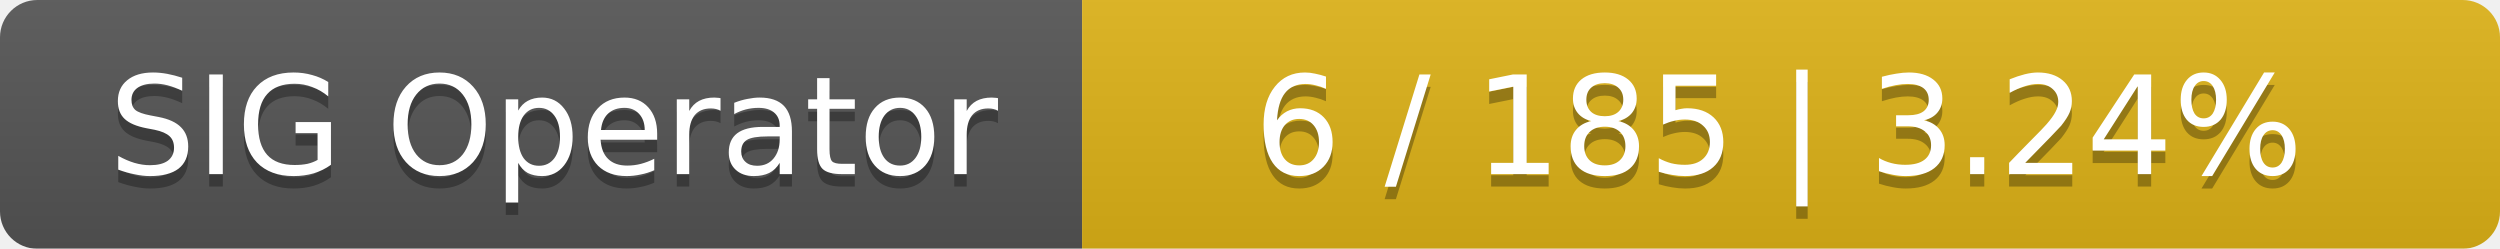
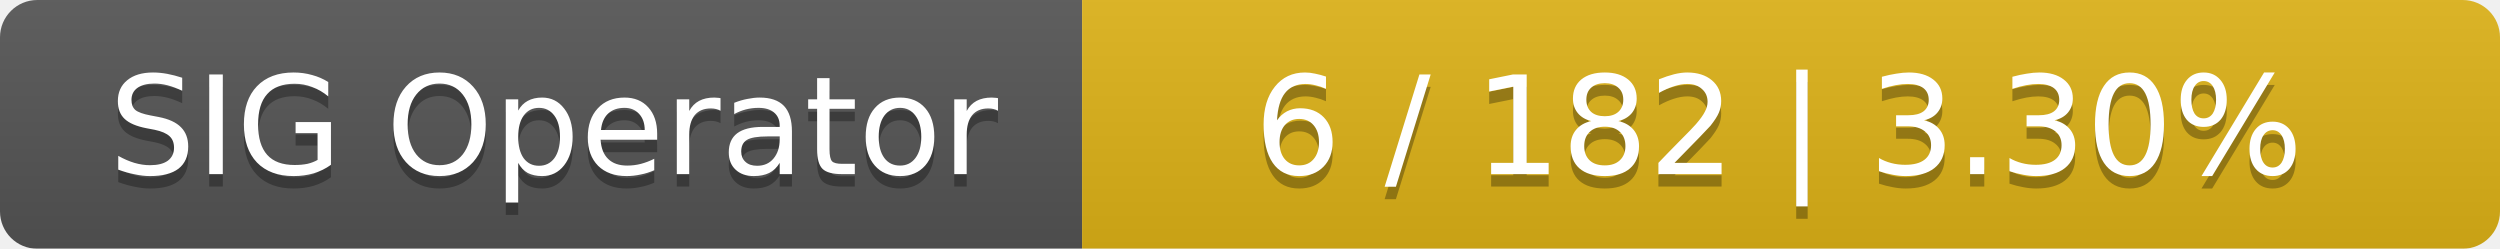
<svg xmlns="http://www.w3.org/2000/svg" width="201" height="20">
  <linearGradient id="smooth" x2="0" y2="100%">
    <stop offset="0" stop-color="#bbb" stop-opacity=".1" />
    <stop offset="1" stop-opacity=".1" />
  </linearGradient>
  <mask id="round">
    <rect width="201" height="20" rx="3" fill="#fff" />
  </mask>
  <g mask="url(#round)">
    <rect width="87" height="20" fill="#555" />
    <rect x="87" width="114" height="20" fill="#dfb317" />
    <rect width="201" height="20" fill="url(#smooth)" />
  </g>
  <g fill="#fff" text-anchor="middle" font-family="DejaVu Sans,Verdana,Geneva,sans-serif" font-size="11">
    <text x="44.5" y="15" fill="#010101" fill-opacity=".3">SIG Operator</text>
    <text x="44.5" y="14">SIG Operator</text>
-     <text x="143" y="15" fill="#010101" fill-opacity=".3">6 / 185    |    3.24%</text>
-     <text x="143" y="14">6 / 185    |    3.24%</text>
+     <text x="143" y="15" fill="#010101" fill-opacity=".3">6 / 182    |    3.30%</text>
+     <text x="143" y="14">6 / 182    |    3.30%</text>
  </g>
</svg>
